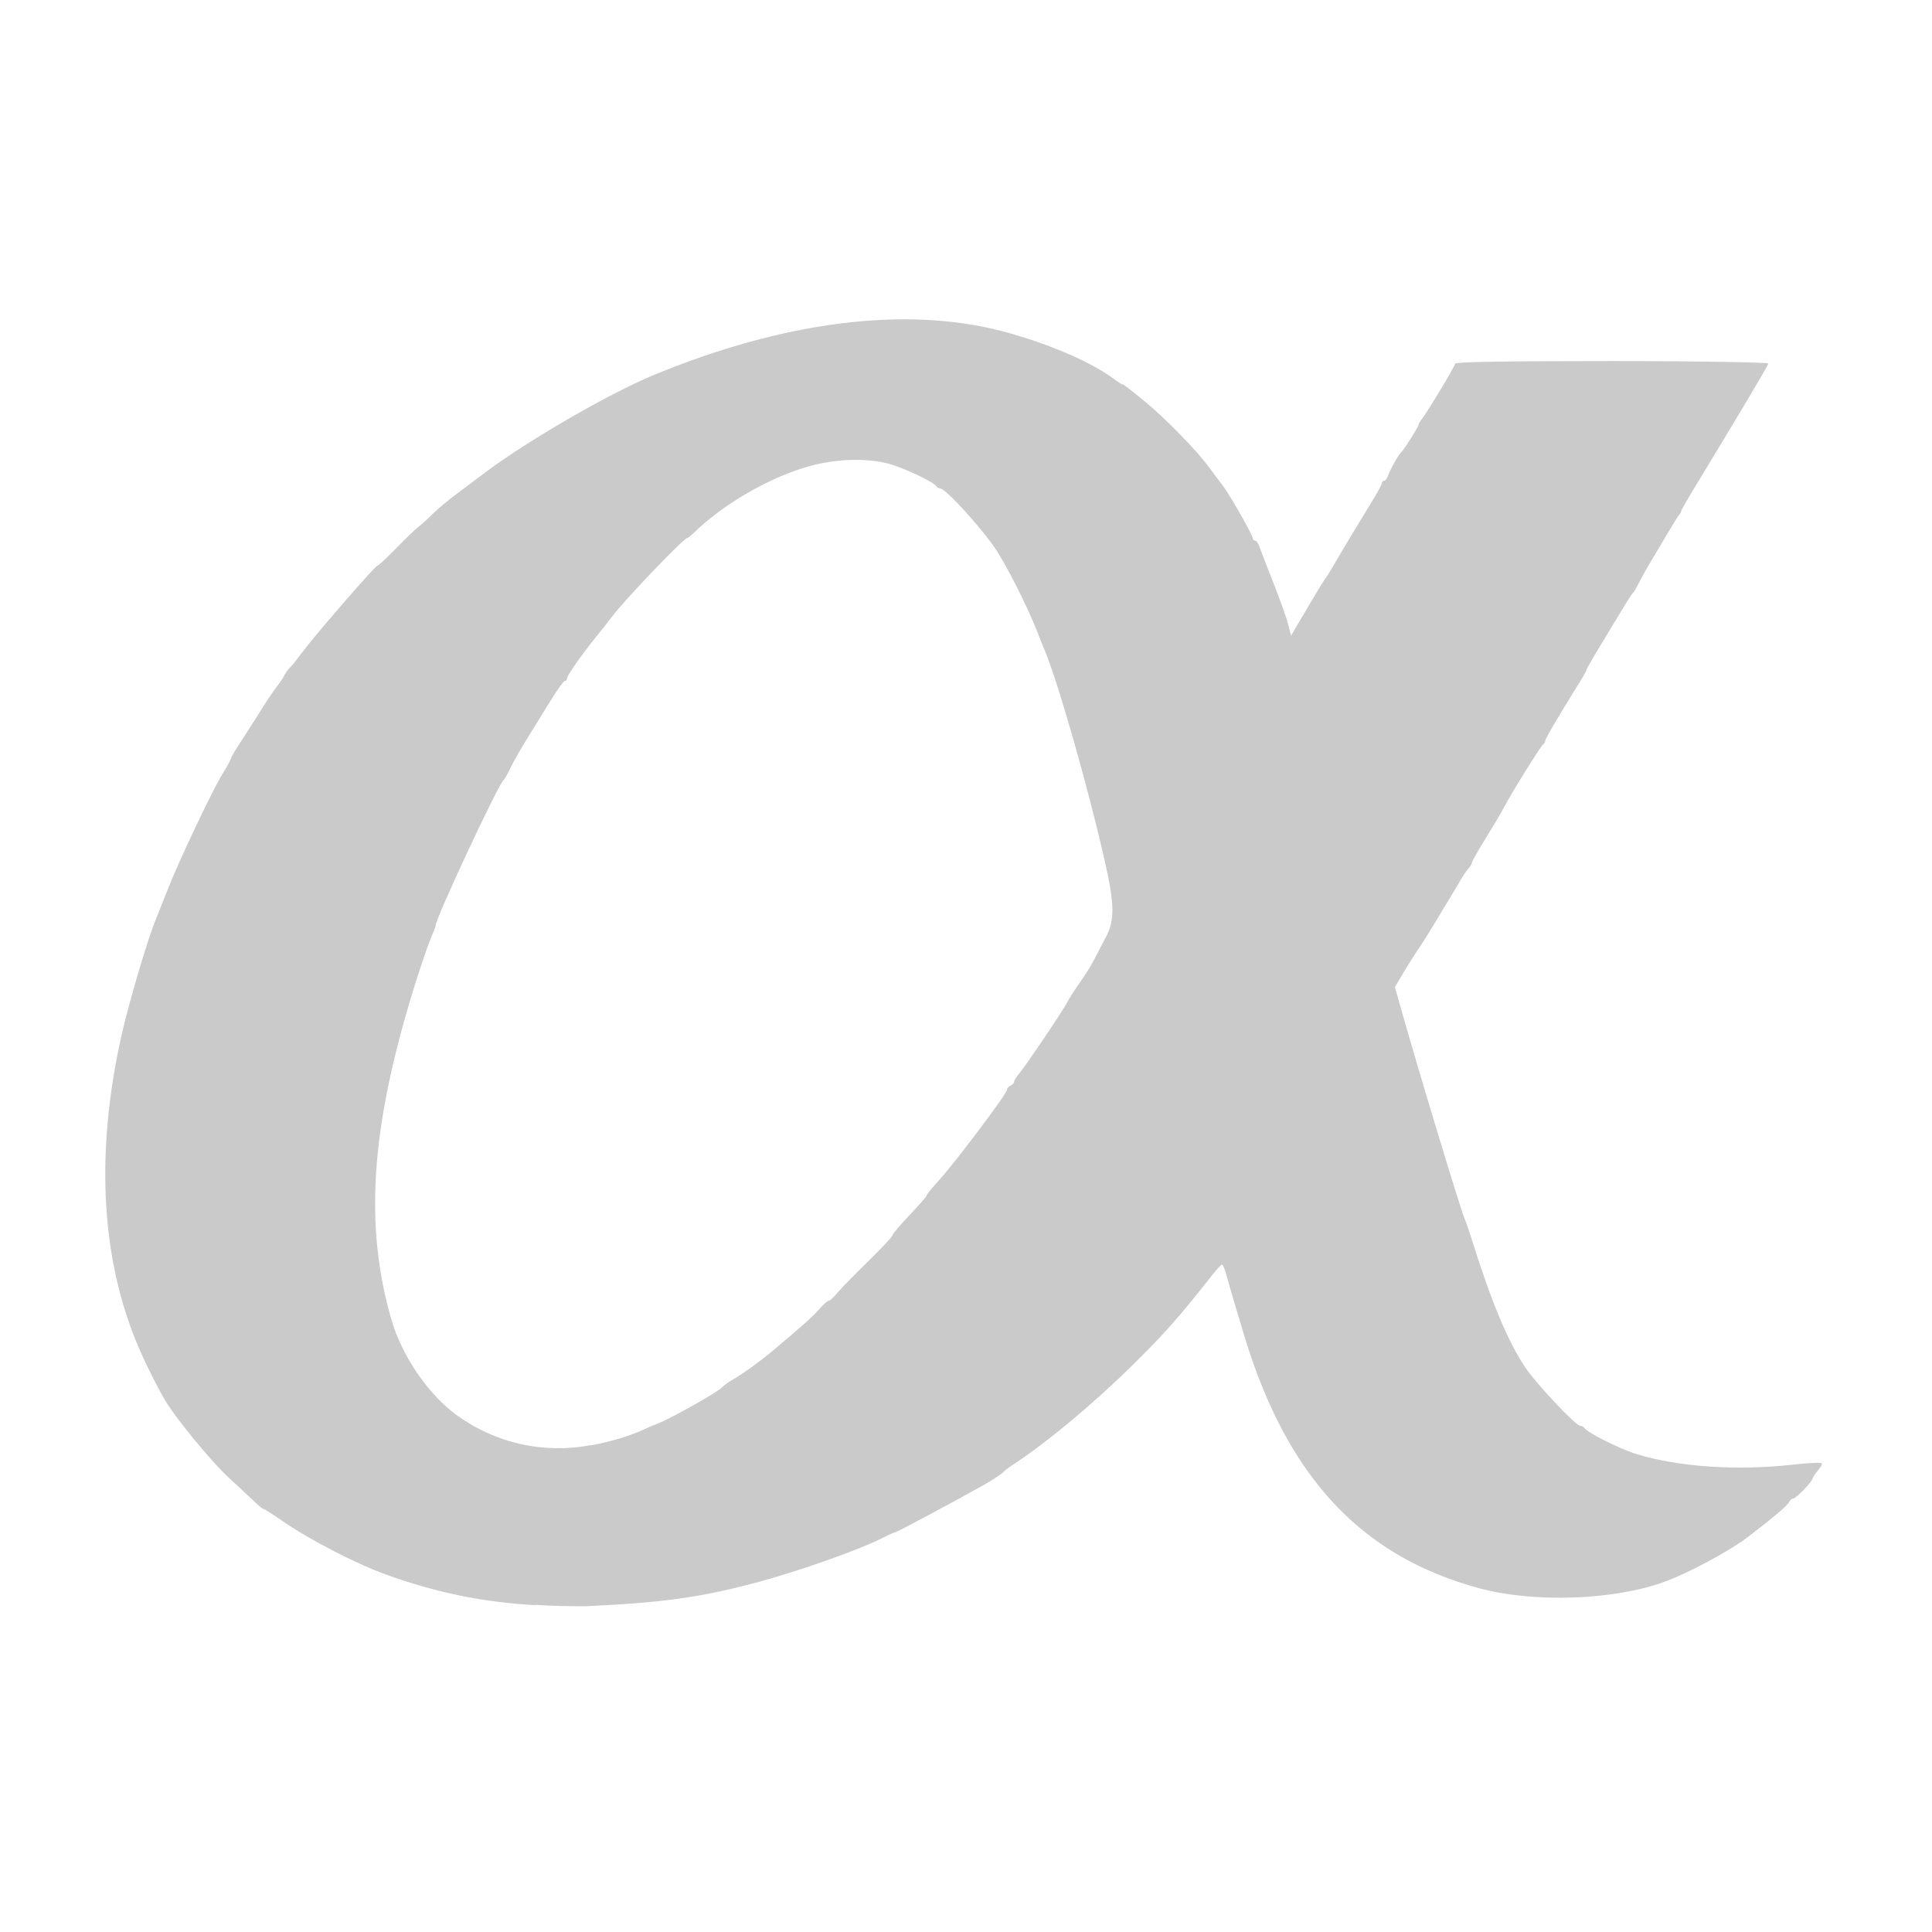
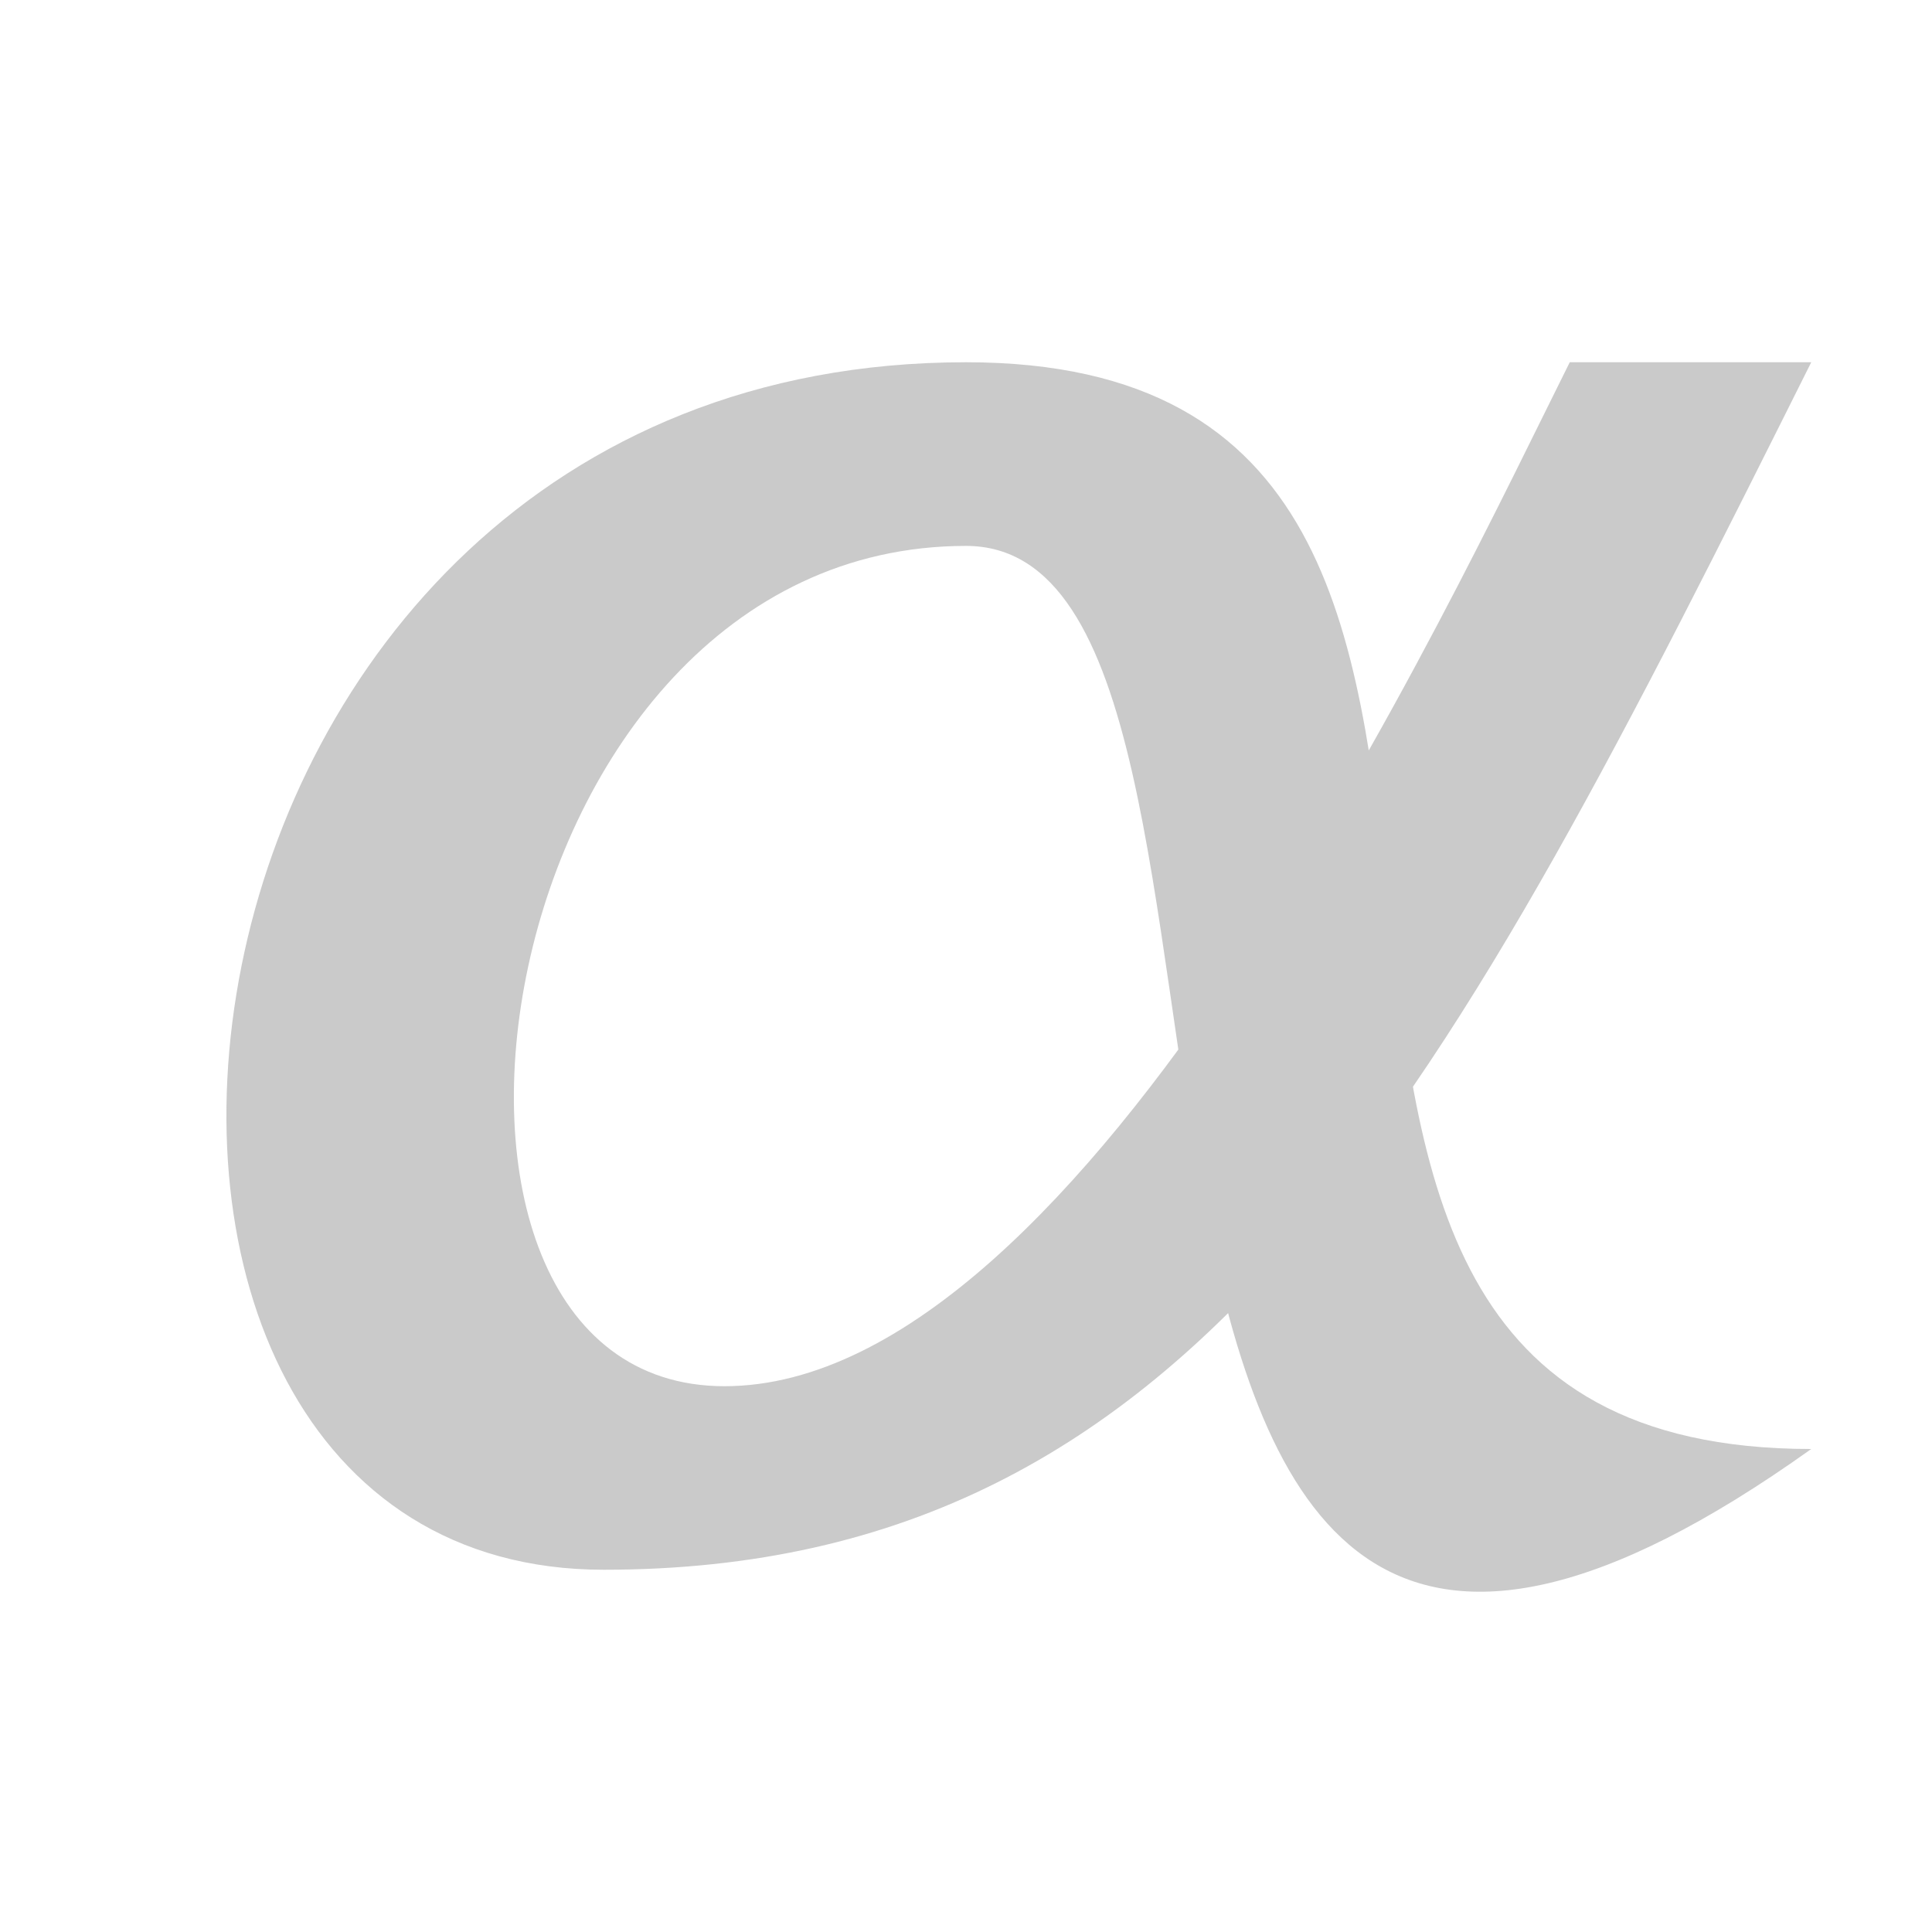
- <svg xmlns="http://www.w3.org/2000/svg" xmlns:xlink="http://www.w3.org/1999/xlink" version="1.1" width="18" height="18" id="svg6190">
-   <defs id="defs6194">
-     <linearGradient x1="169.275" y1="7.633" x2="169" y2="22.362" id="linearGradient10736" xlink:href="#linearGradient6935" gradientUnits="userSpaceOnUse" gradientTransform="matrix(0.9351301,-0.9351301,0.9351301,0.9351301,48.84188,196.8352)" />
-     <linearGradient id="linearGradient6935">
-       <stop id="stop6937" style="stop-color:#666666;stop-opacity:1" offset="0" />
-       <stop id="stop6939" style="stop-color:#1a1a1a;stop-opacity:1" offset="1" />
-     </linearGradient>
-     <linearGradient x1="169.275" y1="7.633" x2="169" y2="22.362" id="linearGradient6229" xlink:href="#linearGradient6935" gradientUnits="userSpaceOnUse" gradientTransform="matrix(0.9351301,-0.9351301,0.9351301,0.9351301,48.84188,196.8352)" />
-     <linearGradient x1="169.275" y1="7.633" x2="169" y2="22.362" id="linearGradient8068" xlink:href="#linearGradient5536" gradientUnits="userSpaceOnUse" />
-     <linearGradient id="linearGradient5536">
-       <stop id="stop5538" style="stop-color:#e6e6e6;stop-opacity:1" offset="0" />
-       <stop id="stop5540" style="stop-color:#aaaaaa;stop-opacity:1" offset="1" />
-     </linearGradient>
-     <linearGradient x1="169.275" y1="7.633" x2="169" y2="22.362" id="linearGradient8064" xlink:href="#linearGradient5536" gradientUnits="userSpaceOnUse" />
-     <linearGradient id="linearGradient6294">
-       <stop id="stop6296" style="stop-color:#e6e6e6;stop-opacity:1" offset="0" />
-       <stop id="stop6298" style="stop-color:#aaaaaa;stop-opacity:1" offset="1" />
-     </linearGradient>
-     <linearGradient x1="169.275" y1="7.633" x2="169" y2="22.362" id="linearGradient8066" xlink:href="#linearGradient5536" gradientUnits="userSpaceOnUse" />
-     <linearGradient id="linearGradient6301">
-       <stop id="stop6303" style="stop-color:#e6e6e6;stop-opacity:1" offset="0" />
-       <stop id="stop6305" style="stop-color:#aaaaaa;stop-opacity:1" offset="1" />
-     </linearGradient>
-     <linearGradient x1="169.275" y1="7.633" x2="169" y2="22.362" id="linearGradient6317" xlink:href="#linearGradient5536" gradientUnits="userSpaceOnUse" />
-     <linearGradient xlink:href="#linearGradient6935-4" id="linearGradient10465" gradientUnits="userSpaceOnUse" gradientTransform="matrix(1.28659,0,0,1.28659,2.631367,-1434.252)" x1="163.039" y1="1276.613" x2="178.208" y2="1290.18" />
-     <linearGradient id="linearGradient6935-4">
-       <stop style="stop-color:#666666;stop-opacity:1" offset="0" id="stop6937-9" />
-       <stop style="stop-color:#1a1a1a;stop-opacity:1" offset="1" id="stop6939-2" />
-     </linearGradient>
-     <linearGradient id="linearGradient5536-1">
-       <stop style="stop-color:#e6e6e6;stop-opacity:1;" offset="0" id="stop5538-8" />
-       <stop style="stop-color:#aaaaaa;stop-opacity:1;" offset="1" id="stop5540-8" />
-     </linearGradient>
-     <linearGradient xlink:href="#linearGradient6935-0" id="linearGradient10439" gradientUnits="userSpaceOnUse" gradientTransform="matrix(1.28659,0,0,1.28659,2.631367,-1434.252)" x1="162.307" y1="1300.13" x2="174.531" y2="1312.568" />
-     <linearGradient id="linearGradient6935-0">
-       <stop style="stop-color:#666666;stop-opacity:1" offset="0" id="stop6937-2" />
-       <stop style="stop-color:#1a1a1a;stop-opacity:1" offset="1" id="stop6939-23" />
-     </linearGradient>
-     <linearGradient id="linearGradient5536-4">
-       <stop style="stop-color:#e6e6e6;stop-opacity:1;" offset="0" id="stop5538-2" />
-       <stop style="stop-color:#aaaaaa;stop-opacity:1;" offset="1" id="stop5540-7" />
-     </linearGradient>
-     <linearGradient xlink:href="#linearGradient6935-3" id="linearGradient10574" gradientUnits="userSpaceOnUse" gradientTransform="matrix(1.28659,0,0,1.28659,-70.14917,-1405.304)" x1="219.036" y1="1300.413" x2="234.081" y2="1315.457" />
-     <linearGradient id="linearGradient6935-3">
-       <stop style="stop-color:#666666;stop-opacity:1" offset="0" id="stop6937-6" />
-       <stop style="stop-color:#1a1a1a;stop-opacity:1" offset="1" id="stop6939-6" />
-     </linearGradient>
-     <linearGradient xlink:href="#linearGradient5536-7" id="linearGradient8078" gradientUnits="userSpaceOnUse" gradientTransform="matrix(1.28659,0,0,1.28659,-758.5512,-397.3041)" x1="219.036" y1="1300.413" x2="234.081" y2="1315.457" />
-     <linearGradient id="linearGradient5536-7">
-       <stop style="stop-color:#e6e6e6;stop-opacity:1;" offset="0" id="stop5538-4" />
-       <stop style="stop-color:#aaaaaa;stop-opacity:1;" offset="1" id="stop5540-3" />
-     </linearGradient>
-     <linearGradient xlink:href="#linearGradient6935-1" id="linearGradient10570" gradientUnits="userSpaceOnUse" gradientTransform="matrix(1.516824,0,0,1.461653,46.66417,-3.166096)" x1="110.58" y1="209.988" x2="121.607" y2="221.469" />
-     <linearGradient id="linearGradient6935-1">
-       <stop style="stop-color:#666666;stop-opacity:1" offset="0" id="stop6937-1" />
-       <stop style="stop-color:#1a1a1a;stop-opacity:1" offset="1" id="stop6939-60" />
-     </linearGradient>
-     <linearGradient xlink:href="#linearGradient5536-9" id="linearGradient8080" gradientUnits="userSpaceOnUse" gradientTransform="matrix(1.516824,0,0,1.461653,-641.7378,1004.834)" x1="110.58" y1="209.988" x2="121.607" y2="221.469" />
-     <linearGradient id="linearGradient5536-9">
-       <stop style="stop-color:#e6e6e6;stop-opacity:1;" offset="0" id="stop5538-1" />
-       <stop style="stop-color:#aaaaaa;stop-opacity:1;" offset="1" id="stop5540-84" />
-     </linearGradient>
-     <linearGradient id="linearGradient6935-47">
-       <stop style="stop-color:#666666;stop-opacity:1" offset="0" id="stop6937-67" />
-       <stop style="stop-color:#1a1a1a;stop-opacity:1" offset="1" id="stop6939-28" />
-     </linearGradient>
-     <linearGradient xlink:href="#linearGradient5536-0" id="linearGradient8120" gradientUnits="userSpaceOnUse" gradientTransform="matrix(1.286591,0,0,1.286591,-685.7707,-426.2524)" x1="164.418" y1="1376.901" x2="177.871" y2="1389.364" />
-     <linearGradient id="linearGradient5536-0">
-       <stop style="stop-color:#e6e6e6;stop-opacity:1;" offset="0" id="stop5538-5" />
-       <stop style="stop-color:#aaaaaa;stop-opacity:1;" offset="1" id="stop5540-88" />
-     </linearGradient>
-     <linearGradient id="linearGradient6935-5">
-       <stop style="stop-color:#666666;stop-opacity:1" offset="0" id="stop6937-21" />
-       <stop style="stop-color:#1a1a1a;stop-opacity:1" offset="1" id="stop6939-8" />
-     </linearGradient>
-     <linearGradient xlink:href="#linearGradient5536-75" id="linearGradient8074" gradientUnits="userSpaceOnUse" gradientTransform="matrix(1.286591,0,0,1.286591,-758.5512,-359.6713)" x1="218.411" y1="1352.733" x2="234.384" y2="1366.968" />
-     <linearGradient id="linearGradient5536-75">
-       <stop style="stop-color:#e6e6e6;stop-opacity:1;" offset="0" id="stop5538-7" />
-       <stop style="stop-color:#aaaaaa;stop-opacity:1;" offset="1" id="stop5540-0" />
-     </linearGradient>
-     <linearGradient id="linearGradient6935-15">
-       <stop style="stop-color:#666666;stop-opacity:1" offset="0" id="stop6937-97" />
-       <stop style="stop-color:#1a1a1a;stop-opacity:1" offset="1" id="stop6939-9" />
-     </linearGradient>
-     <linearGradient xlink:href="#linearGradient5536-00" id="linearGradient8076" gradientUnits="userSpaceOnUse" gradientTransform="matrix(1.28659,0,0,1.28659,-758.5512,-359.6713)" x1="218.478" y1="1381.176" x2="233.411" y2="1394.793" />
-     <linearGradient id="linearGradient5536-00">
-       <stop style="stop-color:#e6e6e6;stop-opacity:1;" offset="0" id="stop5538-51" />
-       <stop style="stop-color:#aaaaaa;stop-opacity:1;" offset="1" id="stop5540-9" />
-     </linearGradient>
-     <linearGradient id="linearGradient6935-7">
-       <stop style="stop-color:#666666;stop-opacity:1" offset="0" id="stop6937-16" />
-       <stop style="stop-color:#1a1a1a;stop-opacity:1" offset="1" id="stop6939-3" />
-     </linearGradient>
-     <linearGradient id="linearGradient5536-94">
-       <stop style="stop-color:#e6e6e6;stop-opacity:1;" offset="0" id="stop5538-0" />
-       <stop style="stop-color:#aaaaaa;stop-opacity:1;" offset="1" id="stop5540-34" />
-     </linearGradient>
-     <linearGradient id="linearGradient6935-2">
-       <stop style="stop-color:#666666;stop-opacity:1" offset="0" id="stop6937-8" />
-       <stop style="stop-color:#1a1a1a;stop-opacity:1" offset="1" id="stop6939-21" />
-     </linearGradient>
-     <linearGradient xlink:href="#linearGradient5536-6" id="linearGradient8132" gradientUnits="userSpaceOnUse" gradientTransform="matrix(1.28659,0,0,1.28659,-685.7707,-426.2524)" x1="164.522" y1="1482.442" x2="173.591" y2="1491.817" />
-     <linearGradient id="linearGradient5536-6">
-       <stop style="stop-color:#e6e6e6;stop-opacity:1;" offset="0" id="stop5538-54" />
-       <stop style="stop-color:#aaaaaa;stop-opacity:1;" offset="1" id="stop5540-6" />
-     </linearGradient>
-     <linearGradient id="linearGradient6935-21">
-       <stop style="stop-color:#666666;stop-opacity:1" offset="0" id="stop6937-4" />
-       <stop style="stop-color:#1a1a1a;stop-opacity:1" offset="1" id="stop6939-4" />
-     </linearGradient>
-     <linearGradient id="linearGradient5536-49">
-       <stop style="stop-color:#e6e6e6;stop-opacity:1;" offset="0" id="stop5538-3" />
-       <stop style="stop-color:#aaaaaa;stop-opacity:1;" offset="1" id="stop5540-2" />
-     </linearGradient>
-     <linearGradient id="linearGradient5536-06">
-       <stop style="stop-color:#e6e6e6;stop-opacity:1;" offset="0" id="stop5538-26" />
-       <stop style="stop-color:#aaaaaa;stop-opacity:1;" offset="1" id="stop5540-74" />
-     </linearGradient>
-     <linearGradient id="linearGradient6327">
-       <stop style="stop-color:#e6e6e6;stop-opacity:1;" offset="0" id="stop6329" />
-       <stop style="stop-color:#aaaaaa;stop-opacity:1;" offset="1" id="stop6331" />
-     </linearGradient>
-     <linearGradient id="linearGradient6935-50">
-       <stop style="stop-color:#666666;stop-opacity:1" offset="0" id="stop6937-0" />
-       <stop style="stop-color:#1a1a1a;stop-opacity:1" offset="1" id="stop6939-0" />
-     </linearGradient>
-     <linearGradient xlink:href="#linearGradient5536-16" id="linearGradient8089" gradientUnits="userSpaceOnUse" gradientTransform="matrix(1.28659,0,0,1.28659,-758.5512,-368.7689)" x1="219.302" y1="1486.967" x2="234.081" y2="1501.993" />
-     <linearGradient id="linearGradient5536-16">
-       <stop style="stop-color:#e6e6e6;stop-opacity:1;" offset="0" id="stop5538-24" />
-       <stop style="stop-color:#aaaaaa;stop-opacity:1;" offset="1" id="stop5540-1" />
-     </linearGradient>
-     <linearGradient id="linearGradient6935-55">
-       <stop style="stop-color:#666666;stop-opacity:1" offset="0" id="stop6937-5" />
-       <stop style="stop-color:#1a1a1a;stop-opacity:1" offset="1" id="stop6939-81" />
-     </linearGradient>
-     <linearGradient xlink:href="#linearGradient5536-04" id="linearGradient8102" gradientUnits="userSpaceOnUse" gradientTransform="matrix(1.28659,0,0,1.28659,-758.5512,-368.7689)" x1="219.661" y1="1511.98" x2="233.474" y2="1526.105" />
-     <linearGradient id="linearGradient5536-04">
-       <stop style="stop-color:#e6e6e6;stop-opacity:1;" offset="0" id="stop5538-74" />
-       <stop style="stop-color:#aaaaaa;stop-opacity:1;" offset="1" id="stop5540-5" />
-     </linearGradient>
-     <linearGradient y2="1526.105" x2="233.474" y1="1511.98" x1="219.661" gradientTransform="matrix(1.28659,0,0,1.28659,-758.5512,-368.7689)" gradientUnits="userSpaceOnUse" id="linearGradient6797" xlink:href="#linearGradient5536-04" />
-     <linearGradient id="linearGradient6935-6">
-       <stop style="stop-color:#666666;stop-opacity:1" offset="0" id="stop6937-57" />
-       <stop style="stop-color:#1a1a1a;stop-opacity:1" offset="1" id="stop6939-03" />
-     </linearGradient>
-     <linearGradient id="linearGradient5536-45">
-       <stop style="stop-color:#e6e6e6;stop-opacity:1;" offset="0" id="stop5538-6" />
-       <stop style="stop-color:#aaaaaa;stop-opacity:1;" offset="1" id="stop5540-4" />
-     </linearGradient>
-     <linearGradient id="linearGradient6935-41">
-       <stop style="stop-color:#666666;stop-opacity:1" offset="0" id="stop6937-88" />
-       <stop style="stop-color:#1a1a1a;stop-opacity:1" offset="1" id="stop6939-5" />
-     </linearGradient>
-     <linearGradient xlink:href="#linearGradient5536-048" id="linearGradient8070" gradientUnits="userSpaceOnUse" gradientTransform="matrix(1.28659,0,0,1.28659,-745.1559,1039.54)" x1="207.531" y1="497.062" x2="223.331" y2="511.406" />
-     <linearGradient id="linearGradient5536-048">
-       <stop style="stop-color:#e6e6e6;stop-opacity:1;" offset="0" id="stop5538-14" />
-       <stop style="stop-color:#aaaaaa;stop-opacity:1;" offset="1" id="stop5540-71" />
-     </linearGradient>
-     <linearGradient id="linearGradient6935-8">
-       <stop style="stop-color:#666666;stop-opacity:1" offset="0" id="stop6937-54" />
-       <stop style="stop-color:#1a1a1a;stop-opacity:1" offset="1" id="stop6939-66" />
-     </linearGradient>
-     <linearGradient xlink:href="#linearGradient5536-18" id="linearGradient8134" gradientUnits="userSpaceOnUse" gradientTransform="matrix(1.28659,0,0,1.28659,-745.5878,1039.54)" x1="213.305" y1="528.903" x2="218.048" y2="533.646" />
-     <linearGradient id="linearGradient5536-18">
-       <stop style="stop-color:#e6e6e6;stop-opacity:1;" offset="0" id="stop5538-46" />
-       <stop style="stop-color:#aaaaaa;stop-opacity:1;" offset="1" id="stop5540-70" />
-     </linearGradient>
-     <linearGradient id="linearGradient8666">
-       <stop style="stop-color:#4d4d4d;stop-opacity:1" offset="0" id="stop8668" />
-       <stop style="stop-color:#f2f2f2;stop-opacity:1" offset="1" id="stop8670" />
-     </linearGradient>
-     <linearGradient id="linearGradient8666-1">
-       <stop style="stop-color:#4d4d4d;stop-opacity:1" offset="0" id="stop8668-6" />
-       <stop style="stop-color:#f2f2f2;stop-opacity:1" offset="1" id="stop8670-2" />
-     </linearGradient>
-     <linearGradient id="linearGradient6935-60">
-       <stop style="stop-color:#666666;stop-opacity:1" offset="0" id="stop6937-7" />
-       <stop style="stop-color:#1a1a1a;stop-opacity:1" offset="1" id="stop6939-55" />
-     </linearGradient>
-     <linearGradient xlink:href="#linearGradient5536-46" id="linearGradient8072" gradientUnits="userSpaceOnUse" gradientTransform="matrix(1.28659,0,0,1.28659,-685.7707,-426.2524)" x1="162.401" y1="1715.821" x2="177.309" y2="1731.112" />
-     <linearGradient id="linearGradient5536-46">
-       <stop style="stop-color:#e6e6e6;stop-opacity:1;" offset="0" id="stop5538-543" />
-       <stop style="stop-color:#aaaaaa;stop-opacity:1;" offset="1" id="stop5540-80" />
-     </linearGradient>
-     <linearGradient id="linearGradient6935-8-2">
-       <stop style="stop-color:#666666;stop-opacity:1" offset="0" id="stop6937-6-9" />
-       <stop style="stop-color:#1a1a1a;stop-opacity:1" offset="1" id="stop6939-9-4" />
-     </linearGradient>
-     <linearGradient y2="623.306" x2="143.471" y1="616.297" x1="133.476" gradientUnits="userSpaceOnUse" id="linearGradient7256" xlink:href="#linearGradient5536-6-1" />
-     <linearGradient id="linearGradient5536-6-1">
-       <stop style="stop-color:#e6e6e6;stop-opacity:1;" offset="0" id="stop5538-6-0" />
-       <stop style="stop-color:#aaaaaa;stop-opacity:1;" offset="1" id="stop5540-2-4" />
-     </linearGradient>
-     <linearGradient id="linearGradient8033">
-       <stop style="stop-color:#e6e6e6;stop-opacity:1;" offset="0" id="stop8035" />
-       <stop style="stop-color:#aaaaaa;stop-opacity:1;" offset="1" id="stop8037" />
-     </linearGradient>
-     <linearGradient id="linearGradient8040">
-       <stop style="stop-color:#e6e6e6;stop-opacity:1;" offset="0" id="stop8042" />
-       <stop style="stop-color:#aaaaaa;stop-opacity:1;" offset="1" id="stop8044" />
-     </linearGradient>
-     <linearGradient id="linearGradient8047">
-       <stop style="stop-color:#e6e6e6;stop-opacity:1;" offset="0" id="stop8049" />
-       <stop style="stop-color:#aaaaaa;stop-opacity:1;" offset="1" id="stop8051" />
-     </linearGradient>
-     <linearGradient id="linearGradient8054">
-       <stop style="stop-color:#e6e6e6;stop-opacity:1;" offset="0" id="stop8056" />
-       <stop style="stop-color:#aaaaaa;stop-opacity:1;" offset="1" id="stop8058" />
-     </linearGradient>
-     <linearGradient id="linearGradient8061">
-       <stop style="stop-color:#e6e6e6;stop-opacity:1;" offset="0" id="stop8063" />
-       <stop style="stop-color:#aaaaaa;stop-opacity:1;" offset="1" id="stop8065" />
-     </linearGradient>
-     <linearGradient id="linearGradient8068-6">
-       <stop style="stop-color:#e6e6e6;stop-opacity:1;" offset="0" id="stop8070" />
-       <stop style="stop-color:#aaaaaa;stop-opacity:1;" offset="1" id="stop8072" />
-     </linearGradient>
-     <linearGradient id="linearGradient8075">
-       <stop style="stop-color:#e6e6e6;stop-opacity:1;" offset="0" id="stop8077" />
-       <stop style="stop-color:#aaaaaa;stop-opacity:1;" offset="1" id="stop8079" />
-     </linearGradient>
-     <linearGradient id="linearGradient8082">
-       <stop style="stop-color:#e6e6e6;stop-opacity:1;" offset="0" id="stop8084" />
-       <stop style="stop-color:#aaaaaa;stop-opacity:1;" offset="1" id="stop8086" />
-     </linearGradient>
-     <linearGradient id="linearGradient8089-6">
-       <stop style="stop-color:#e6e6e6;stop-opacity:1;" offset="0" id="stop8091" />
-       <stop style="stop-color:#aaaaaa;stop-opacity:1;" offset="1" id="stop8093" />
-     </linearGradient>
-     <linearGradient y2="623.306" x2="143.471" y1="616.297" x1="133.476" gradientUnits="userSpaceOnUse" id="linearGradient8117" xlink:href="#linearGradient5536-6-1" />
-     <linearGradient id="linearGradient6935-05">
-       <stop style="stop-color:#666666;stop-opacity:1" offset="0" id="stop6937-00" />
-       <stop style="stop-color:#1a1a1a;stop-opacity:1" offset="1" id="stop6939-1" />
-     </linearGradient>
-     <linearGradient xlink:href="#linearGradient5536-67" id="linearGradient8128" gradientUnits="userSpaceOnUse" gradientTransform="matrix(0.8450207,0,0,0.8450207,-545.5726,1321.472)" x1="85.381" y1="627.678" x2="101.473" y2="643.771" />
-     <linearGradient id="linearGradient5536-67">
-       <stop style="stop-color:#e6e6e6;stop-opacity:1;" offset="0" id="stop5538-29" />
-       <stop style="stop-color:#aaaaaa;stop-opacity:1;" offset="1" id="stop5540-66" />
-     </linearGradient>
-     <linearGradient id="linearGradient6935-66">
-       <stop style="stop-color:#666666;stop-opacity:1" offset="0" id="stop6937-41" />
-       <stop style="stop-color:#1a1a1a;stop-opacity:1" offset="1" id="stop6939-30" />
-     </linearGradient>
-     <linearGradient xlink:href="#linearGradient5536-14" id="linearGradient8082-9" gradientUnits="userSpaceOnUse" gradientTransform="matrix(1.286591,0,0,1.286591,-685.7707,-428.9817)" x1="162.179" y1="1798.113" x2="177.125" y2="1813.06" />
-     <linearGradient id="linearGradient5536-14">
-       <stop style="stop-color:#e6e6e6;stop-opacity:1;" offset="0" id="stop5538-59" />
-       <stop style="stop-color:#aaaaaa;stop-opacity:1;" offset="1" id="stop5540-69" />
-     </linearGradient>
-     <linearGradient id="linearGradient6935-82">
-       <stop style="stop-color:#666666;stop-opacity:1" offset="0" id="stop6937-01" />
-       <stop style="stop-color:#1a1a1a;stop-opacity:1" offset="1" id="stop6939-667" />
-     </linearGradient>
-     <linearGradient xlink:href="#linearGradient5536-63" id="linearGradient8085" gradientUnits="userSpaceOnUse" x1="141.209" y1="660.076" x2="153.033" y2="671.9" />
-     <linearGradient id="linearGradient5536-63">
-       <stop style="stop-color:#e6e6e6;stop-opacity:1;" offset="0" id="stop5538-79" />
-       <stop style="stop-color:#aaaaaa;stop-opacity:1;" offset="1" id="stop5540-53" />
-     </linearGradient>
-     <linearGradient id="linearGradient6935-89">
-       <stop style="stop-color:#666666;stop-opacity:1" offset="0" id="stop6937-545" />
-       <stop style="stop-color:#1a1a1a;stop-opacity:1" offset="1" id="stop6939-13" />
-     </linearGradient>
-     <linearGradient id="linearGradient6935-14">
-       <stop style="stop-color:#666666;stop-opacity:1" offset="0" id="stop6937-61" />
-       <stop style="stop-color:#1a1a1a;stop-opacity:1" offset="1" id="stop6939-39" />
-     </linearGradient>
-     <linearGradient xlink:href="#linearGradient5536-5" id="linearGradient8122" gradientUnits="userSpaceOnUse" gradientTransform="matrix(1.28659,0,0,1.28659,-685.7707,-426.2524)" x1="165.088" y1="1876.753" x2="178.625" y2="1889.613" />
-     <linearGradient id="linearGradient5536-5">
-       <stop style="stop-color:#e6e6e6;stop-opacity:1;" offset="0" id="stop5538-9" />
-       <stop style="stop-color:#aaaaaa;stop-opacity:1;" offset="1" id="stop5540-81" />
-     </linearGradient>
-     <linearGradient id="linearGradient6935-65">
-       <stop style="stop-color:#666666;stop-opacity:1" offset="0" id="stop6937-015" />
-       <stop style="stop-color:#1a1a1a;stop-opacity:1" offset="1" id="stop6939-96" />
-     </linearGradient>
-     <linearGradient xlink:href="#linearGradient5536-09" id="linearGradient8124" gradientUnits="userSpaceOnUse" gradientTransform="matrix(1.28659,0,0,1.28659,-685.7707,-426.2524)" x1="162.41" y1="1901.972" x2="175.641" y2="1915.098" />
-     <linearGradient id="linearGradient5536-09">
-       <stop style="stop-color:#e6e6e6;stop-opacity:1;" offset="0" id="stop5538-55" />
-       <stop style="stop-color:#aaaaaa;stop-opacity:1;" offset="1" id="stop5540-41" />
-     </linearGradient>
-     <linearGradient id="linearGradient6935-69">
-       <stop style="stop-color:#666666;stop-opacity:1" offset="0" id="stop6937-22" />
-       <stop style="stop-color:#1a1a1a;stop-opacity:1" offset="1" id="stop6939-7" />
-     </linearGradient>
-     <linearGradient id="linearGradient9010">
-       <stop style="stop-color:#666666;stop-opacity:1" offset="0" id="stop9012" />
-       <stop style="stop-color:#1a1a1a;stop-opacity:1" offset="1" id="stop9014" />
-     </linearGradient>
-     <linearGradient xlink:href="#linearGradient5536-68" id="linearGradient8108" gradientUnits="userSpaceOnUse" x1="145.261" y1="761.071" x2="153.688" y2="770.124" />
-     <linearGradient id="linearGradient5536-68">
-       <stop style="stop-color:#e6e6e6;stop-opacity:1;" offset="0" id="stop5538-73" />
-       <stop style="stop-color:#aaaaaa;stop-opacity:1;" offset="1" id="stop5540-85" />
-     </linearGradient>
-     <linearGradient id="linearGradient9095">
-       <stop style="stop-color:#e6e6e6;stop-opacity:1;" offset="0" id="stop9097" />
-       <stop style="stop-color:#aaaaaa;stop-opacity:1;" offset="1" id="stop9099" />
-     </linearGradient>
-     <linearGradient id="linearGradient9102">
-       <stop style="stop-color:#e6e6e6;stop-opacity:1;" offset="0" id="stop9104" />
-       <stop style="stop-color:#aaaaaa;stop-opacity:1;" offset="1" id="stop9106" />
-     </linearGradient>
-     <linearGradient y2="770.124" x2="153.688" y1="761.071" x1="145.261" gradientUnits="userSpaceOnUse" id="linearGradient9119" xlink:href="#linearGradient5536-68" />
-     <linearGradient id="linearGradient6935-9">
-       <stop style="stop-color:#666666;stop-opacity:1" offset="0" id="stop6937-84" />
-       <stop style="stop-color:#1a1a1a;stop-opacity:1" offset="1" id="stop6939-47" />
-     </linearGradient>
-     <linearGradient xlink:href="#linearGradient5536-2" id="linearGradient8098" gradientUnits="userSpaceOnUse" gradientTransform="matrix(1.28659,0,0,1.28659,-685.7707,-427.8606)" x1="162.605" y1="1951.825" x2="176.733" y2="1966.365" />
-     <linearGradient id="linearGradient5536-2">
-       <stop style="stop-color:#e6e6e6;stop-opacity:1;" offset="0" id="stop5538-85" />
-       <stop style="stop-color:#aaaaaa;stop-opacity:1;" offset="1" id="stop5540-00" />
-     </linearGradient>
-     <linearGradient id="linearGradient6935-75">
-       <stop style="stop-color:#666666;stop-opacity:1" offset="0" id="stop6937-93" />
-       <stop style="stop-color:#1a1a1a;stop-opacity:1" offset="1" id="stop6939-70" />
-     </linearGradient>
-     <linearGradient xlink:href="#linearGradient5536-93" id="linearGradient8062" gradientUnits="userSpaceOnUse" gradientTransform="matrix(1.28659,0,0,1.28659,-685.7707,-426.2524)" x1="163.156" y1="1976.5" x2="173.594" y2="1989.438" />
-     <linearGradient id="linearGradient5536-93">
-       <stop style="stop-color:#e6e6e6;stop-opacity:1;" offset="0" id="stop5538-62" />
-       <stop style="stop-color:#aaaaaa;stop-opacity:1;" offset="1" id="stop5540-15" />
-     </linearGradient>
-     <linearGradient id="linearGradient5536-08">
-       <stop style="stop-color:#e6e6e6;stop-opacity:1;" offset="0" id="stop5538-92" />
-       <stop style="stop-color:#aaaaaa;stop-opacity:1;" offset="1" id="stop5540-82" />
-     </linearGradient>
-     <linearGradient id="linearGradient6935-7-2">
-       <stop style="stop-color:#666666;stop-opacity:1" offset="0" id="stop6937-8-2" />
-       <stop style="stop-color:#1a1a1a;stop-opacity:1" offset="1" id="stop6939-0-2" />
-     </linearGradient>
-     <linearGradient id="linearGradient6935-7-6">
-       <stop style="stop-color:#666666;stop-opacity:1" offset="0" id="stop6937-8-0" />
-       <stop style="stop-color:#1a1a1a;stop-opacity:1" offset="1" id="stop6939-0-9" />
-     </linearGradient>
-     <linearGradient id="linearGradient5536-08-5">
-       <stop style="stop-color:#e6e6e6;stop-opacity:1;" offset="0" id="stop5538-92-8" />
-       <stop style="stop-color:#aaaaaa;stop-opacity:1;" offset="1" id="stop5540-82-4" />
-     </linearGradient>
-     <linearGradient id="linearGradient5536-08-1">
-       <stop style="stop-color:#e6e6e6;stop-opacity:1;" offset="0" id="stop5538-92-86" />
-       <stop style="stop-color:#aaaaaa;stop-opacity:1;" offset="1" id="stop5540-82-1" />
-     </linearGradient>
-     <linearGradient id="linearGradient5536-08-8">
-       <stop style="stop-color:#e6e6e6;stop-opacity:1;" offset="0" id="stop5538-92-1" />
-       <stop style="stop-color:#aaaaaa;stop-opacity:1;" offset="1" id="stop5540-82-0" />
-     </linearGradient>
-     <linearGradient id="linearGradient6935-7-5">
-       <stop style="stop-color:#666666;stop-opacity:1" offset="0" id="stop6937-8-26" />
-       <stop style="stop-color:#1a1a1a;stop-opacity:1" offset="1" id="stop6939-0-3" />
-     </linearGradient>
-     <linearGradient id="linearGradient6935-7-3">
-       <stop style="stop-color:#666666;stop-opacity:1" offset="0" id="stop6937-8-7" />
-       <stop style="stop-color:#1a1a1a;stop-opacity:1" offset="1" id="stop6939-0-8" />
-     </linearGradient>
-     <linearGradient id="linearGradient5536-08-19">
-       <stop style="stop-color:#e6e6e6;stop-opacity:1;" offset="0" id="stop5538-92-9" />
-       <stop style="stop-color:#aaaaaa;stop-opacity:1;" offset="1" id="stop5540-82-7" />
-     </linearGradient>
-     <linearGradient id="linearGradient5536-08-55">
-       <stop style="stop-color:#e6e6e6;stop-opacity:1;" offset="0" id="stop5538-92-2" />
-       <stop style="stop-color:#aaaaaa;stop-opacity:1;" offset="1" id="stop5540-82-8" />
-     </linearGradient>
-     <linearGradient id="linearGradient6935-7-9">
-       <stop style="stop-color:#666666;stop-opacity:1" offset="0" id="stop6937-8-6" />
-       <stop style="stop-color:#1a1a1a;stop-opacity:1" offset="1" id="stop6939-0-4" />
-     </linearGradient>
-     <linearGradient id="linearGradient5536-08-2">
-       <stop style="stop-color:#e6e6e6;stop-opacity:1;" offset="0" id="stop5538-92-5" />
-       <stop style="stop-color:#aaaaaa;stop-opacity:1;" offset="1" id="stop5540-82-10" />
-     </linearGradient>
-     <linearGradient id="linearGradient6935-7-94">
-       <stop style="stop-color:#666666;stop-opacity:1" offset="0" id="stop6937-8-08" />
-       <stop style="stop-color:#1a1a1a;stop-opacity:1" offset="1" id="stop6939-0-84" />
-     </linearGradient>
-     <linearGradient id="linearGradient6935-7-8">
-       <stop style="stop-color:#666666;stop-opacity:1" offset="0" id="stop6937-8-9" />
-       <stop style="stop-color:#1a1a1a;stop-opacity:1" offset="1" id="stop6939-0-6" />
-     </linearGradient>
-     <linearGradient id="linearGradient5536-08-4">
-       <stop style="stop-color:#e6e6e6;stop-opacity:1;" offset="0" id="stop5538-92-4" />
-       <stop style="stop-color:#aaaaaa;stop-opacity:1;" offset="1" id="stop5540-82-2" />
-     </linearGradient>
-     <linearGradient id="linearGradient5536-08-7">
-       <stop style="stop-color:#e6e6e6;stop-opacity:1;" offset="0" id="stop5538-92-7" />
-       <stop style="stop-color:#aaaaaa;stop-opacity:1;" offset="1" id="stop5540-82-9" />
-     </linearGradient>
-     <linearGradient id="linearGradient6935-7-7">
-       <stop style="stop-color:#666666;stop-opacity:1" offset="0" id="stop6937-8-8" />
-       <stop style="stop-color:#1a1a1a;stop-opacity:1" offset="1" id="stop6939-0-86" />
-     </linearGradient>
-     <linearGradient id="linearGradient6935-76">
-       <stop style="stop-color:#666666;stop-opacity:1" offset="0" id="stop6937-414" />
-       <stop style="stop-color:#1a1a1a;stop-opacity:1" offset="1" id="stop6939-390" />
-     </linearGradient>
-     <linearGradient id="linearGradient5536-08-553">
-       <stop style="stop-color:#e6e6e6;stop-opacity:1;" offset="0" id="stop5538-92-867" />
-       <stop style="stop-color:#aaaaaa;stop-opacity:1;" offset="1" id="stop5540-82-86" />
-     </linearGradient>
-     <linearGradient id="linearGradient6935-7-74">
-       <stop style="stop-color:#666666;stop-opacity:1" offset="0" id="stop6937-8-5" />
-       <stop style="stop-color:#1a1a1a;stop-opacity:1" offset="1" id="stop6939-0-7" />
-     </linearGradient>
-     <linearGradient xlink:href="#linearGradient5536-08-191" id="linearGradient6887-2" gradientUnits="userSpaceOnUse" gradientTransform="matrix(1.530037,0,0,1.530037,-2826.184,-1343.544)" x1="1852.111" y1="885.065" x2="1856.198" y2="889.151" />
-     <linearGradient id="linearGradient5536-08-191">
-       <stop style="stop-color:#e6e6e6;stop-opacity:1;" offset="0" id="stop5538-92-3" />
-       <stop style="stop-color:#aaaaaa;stop-opacity:1;" offset="1" id="stop5540-82-80" />
-     </linearGradient>
-     <linearGradient id="linearGradient6935-7-1">
-       <stop style="stop-color:#666666;stop-opacity:1" offset="0" id="stop6937-8-73" />
-       <stop style="stop-color:#1a1a1a;stop-opacity:1" offset="1" id="stop6939-0-5" />
-     </linearGradient>
-     <linearGradient id="linearGradient5536-08-3">
-       <stop style="stop-color:#e6e6e6;stop-opacity:1;" offset="0" id="stop5538-92-37" />
-       <stop style="stop-color:#aaaaaa;stop-opacity:1;" offset="1" id="stop5540-82-00" />
-     </linearGradient>
-     <linearGradient id="linearGradient6935-7-0">
-       <stop style="stop-color:#666666;stop-opacity:1" offset="0" id="stop6937-8-86" />
-       <stop style="stop-color:#1a1a1a;stop-opacity:1" offset="1" id="stop6939-0-0" />
-     </linearGradient>
-     <linearGradient id="linearGradient5536-08-9">
-       <stop style="stop-color:#e6e6e6;stop-opacity:1;" offset="0" id="stop5538-92-57" />
-       <stop style="stop-color:#aaaaaa;stop-opacity:1;" offset="1" id="stop5540-82-3" />
-     </linearGradient>
-     <linearGradient id="linearGradient6935-7-06">
-       <stop style="stop-color:#666666;stop-opacity:1" offset="0" id="stop6937-8-69" />
-       <stop style="stop-color:#1a1a1a;stop-opacity:1" offset="1" id="stop6939-0-70" />
-     </linearGradient>
-   </defs>
-   <path id="path5788" d="M 4.987,14.955 C 4.503,14.927 4.092,14.844 3.627,14.681 3.331,14.577 2.895,14.353 2.624,14.166 2.539,14.107 2.464,14.059 2.456,14.059 c -0.012,0 -0.056,-0.04 -0.109,-0.091 C 2.295,13.918 2.203,13.833 2.144,13.779 1.981,13.633 1.633,13.211 1.532,13.036 1.483,12.953 1.397,12.784 1.341,12.664 0.943,11.816 0.874,10.778 1.138,9.62 1.209,9.313 1.378,8.743 1.452,8.565 1.474,8.511 1.523,8.386 1.563,8.286 1.663,8.029 1.981,7.357 2.076,7.205 c 0.043,-0.069 0.078,-0.135 0.078,-0.143 0,-0.013 0.055,-0.099 0.122,-0.202 0.067,-0.103 0.148,-0.23 0.181,-0.284 0.033,-0.052 0.087,-0.134 0.122,-0.179 0.034,-0.045 0.068,-0.095 0.072,-0.11 0.012,-0.015 0.025,-0.044 0.047,-0.063 0.022,-0.021 0.077,-0.091 0.127,-0.158 0.11,-0.149 0.675,-0.8 0.691,-0.796 0.012,0 0.085,-0.071 0.176,-0.163 C 3.78,5.016 3.875,4.926 3.9,4.907 3.925,4.888 3.984,4.836 4.03,4.789 4.077,4.743 4.176,4.66 4.251,4.604 4.326,4.549 4.446,4.458 4.519,4.403 4.911,4.108 5.671,3.668 6.086,3.496 7.297,2.995 8.426,2.851 9.327,3.083 c 0.422,0.11 0.841,0.288 1.055,0.451 0.034,0.025 0.069,0.047 0.076,0.047 0.012,0 0.097,0.068 0.198,0.151 0.2,0.163 0.482,0.452 0.609,0.622 0.043,0.059 0.102,0.138 0.132,0.177 0.064,0.084 0.275,0.456 0.275,0.485 0,0.013 0.012,0.021 0.022,0.021 0.012,0 0.032,0.03 0.044,0.067 0.013,0.038 0.05,0.132 0.081,0.212 0.103,0.257 0.167,0.435 0.188,0.522 l 0.021,0.085 0.086,-0.146 c 0.048,-0.081 0.115,-0.195 0.151,-0.255 0.036,-0.06 0.073,-0.12 0.084,-0.134 0.012,-0.014 0.039,-0.057 0.062,-0.098 0.075,-0.13 0.242,-0.408 0.354,-0.59 0.062,-0.098 0.11,-0.188 0.11,-0.2 0,-0.013 0.012,-0.021 0.021,-0.021 0.012,0 0.025,-0.02 0.034,-0.043 0.017,-0.052 0.103,-0.208 0.126,-0.224 0.022,-0.017 0.16,-0.236 0.16,-0.254 0,-0.013 0.012,-0.028 0.024,-0.044 0.056,-0.069 0.317,-0.504 0.317,-0.526 0,-0.017 0.486,-0.024 1.463,-0.024 0.836,0 1.46,0.013 1.456,0.022 -0.013,0.037 -0.28,0.485 -0.661,1.112 -0.083,0.136 -0.151,0.254 -0.151,0.262 0,0.013 -0.012,0.026 -0.024,0.043 -0.013,0.016 -0.065,0.1 -0.116,0.187 -0.051,0.086 -0.119,0.201 -0.151,0.255 -0.033,0.052 -0.077,0.135 -0.102,0.182 -0.023,0.047 -0.049,0.09 -0.057,0.097 -0.012,0.013 -0.041,0.056 -0.073,0.11 -0.229,0.375 -0.36,0.595 -0.36,0.605 0,0.013 -0.038,0.076 -0.086,0.152 -0.203,0.329 -0.299,0.493 -0.299,0.514 0,0.013 -0.012,0.025 -0.019,0.03 -0.021,0.013 -0.299,0.46 -0.363,0.584 -0.022,0.044 -0.098,0.172 -0.168,0.285 -0.071,0.113 -0.129,0.217 -0.131,0.23 0,0.014 -0.021,0.044 -0.04,0.066 -0.02,0.023 -0.047,0.063 -0.06,0.088 -0.014,0.024 -0.055,0.092 -0.09,0.151 -0.036,0.059 -0.105,0.172 -0.152,0.252 -0.048,0.08 -0.116,0.189 -0.153,0.243 -0.036,0.052 -0.102,0.157 -0.146,0.23 l -0.078,0.133 0.055,0.194 c 0.152,0.542 0.556,1.876 0.595,1.965 0.012,0.026 0.041,0.114 0.067,0.194 0.182,0.58 0.333,0.942 0.496,1.188 0.1,0.15 0.472,0.546 0.514,0.546 0.017,0 0.035,0.013 0.037,0.018 0.017,0.04 0.335,0.2 0.495,0.248 0.396,0.118 0.931,0.154 1.457,0.095 0.135,-0.015 0.251,-0.021 0.259,-0.013 0.012,0.013 -0.012,0.04 -0.035,0.07 -0.026,0.03 -0.049,0.065 -0.049,0.073 0,0.027 -0.154,0.186 -0.179,0.186 -0.012,0 -0.03,0.015 -0.04,0.035 -0.02,0.036 -0.149,0.145 -0.39,0.329 -0.168,0.127 -0.551,0.333 -0.772,0.413 -0.469,0.171 -1.214,0.197 -1.722,0.06 -1.1,-0.297 -1.787,-1.032 -2.187,-2.339 -0.067,-0.22 -0.139,-0.463 -0.159,-0.54 -0.021,-0.077 -0.043,-0.139 -0.052,-0.138 -0.012,0 -0.07,0.068 -0.134,0.152 -0.286,0.36 -0.412,0.502 -0.71,0.795 -0.372,0.366 -0.808,0.727 -1.125,0.932 -0.021,0.014 -0.056,0.041 -0.077,0.062 -0.022,0.021 -0.114,0.081 -0.205,0.13 -0.255,0.143 -0.784,0.426 -0.798,0.426 -0.012,0 -0.067,0.026 -0.136,0.061 -0.222,0.11 -0.765,0.3 -1.132,0.399 -0.529,0.143 -0.89,0.194 -1.612,0.227 -0.086,0 -0.296,0 -0.464,-0.013 z m 0.52,-1.489 c 0.193,-0.037 0.353,-0.084 0.499,-0.151 0.043,-0.021 0.1,-0.044 0.125,-0.053 0.138,-0.056 0.579,-0.305 0.6,-0.34 0.012,-0.013 0.052,-0.043 0.102,-0.072 0.102,-0.06 0.255,-0.171 0.385,-0.281 0.268,-0.226 0.347,-0.296 0.412,-0.369 0.038,-0.044 0.08,-0.081 0.091,-0.081 0.012,0 0.05,-0.037 0.086,-0.079 0.036,-0.044 0.166,-0.176 0.288,-0.295 0.121,-0.119 0.22,-0.225 0.22,-0.236 0,-0.013 0.072,-0.097 0.159,-0.188 0.087,-0.092 0.159,-0.174 0.159,-0.182 0,-0.013 0.052,-0.072 0.115,-0.142 0.157,-0.174 0.633,-0.807 0.633,-0.841 0,-0.016 0.015,-0.035 0.034,-0.041 0.02,-0.013 0.034,-0.024 0.034,-0.038 0,-0.013 0.022,-0.047 0.048,-0.077 0.057,-0.066 0.411,-0.591 0.45,-0.669 0.016,-0.03 0.066,-0.111 0.114,-0.177 0.048,-0.066 0.106,-0.161 0.131,-0.21 0.025,-0.049 0.075,-0.144 0.11,-0.211 0.086,-0.159 0.083,-0.309 -0.013,-0.728 C 10.137,7.336 9.867,6.389 9.741,6.078 9.717,6.019 9.679,5.927 9.66,5.875 9.57,5.651 9.407,5.324 9.296,5.146 9.178,4.956 8.812,4.55 8.758,4.55 c -0.015,0 -0.03,-0.013 -0.034,-0.019 C 8.71,4.496 8.423,4.359 8.282,4.321 8.075,4.266 7.798,4.273 7.545,4.342 7.177,4.442 6.735,4.698 6.459,4.969 c -0.024,0.023 -0.049,0.043 -0.055,0.043 -0.033,0 -0.583,0.575 -0.702,0.733 -0.037,0.05 -0.102,0.132 -0.143,0.182 -0.131,0.16 -0.276,0.366 -0.276,0.393 0,0.015 -0.012,0.025 -0.02,0.025 -0.012,0 -0.064,0.072 -0.119,0.16 -0.055,0.089 -0.115,0.185 -0.133,0.215 C 4.857,6.967 4.794,7.074 4.754,7.158 4.73,7.211 4.701,7.259 4.692,7.267 4.643,7.305 4.059,8.556 4.059,8.622 c 0,0.013 -0.022,0.065 -0.045,0.119 -0.024,0.055 -0.097,0.267 -0.16,0.471 -0.401,1.301 -0.461,2.209 -0.206,3.087 0.098,0.337 0.344,0.695 0.61,0.888 0.362,0.261 0.808,0.36 1.25,0.277 z" style="display:inline;fill:#cacaca;fill-opacity:1" />
+ <svg xmlns="http://www.w3.org/2000/svg" width="16" height="16" viewBox="0 0 16 16" version="1.1" id="svg8">
+   <defs id="defs2" />
+   <path id="path824" d="M 15,3 C 12,9 10,13 5,13 0,13 1,3 8,3 c 6,0 1,9 7,9 -7,5 -4,-7.479 -7,-7.479 -4,0 -5,6.959 -2,6.959 C 9,11.479 12,5 13,3 Z" style="fill:#cacaca;fill-opacity:1;stroke:none;stroke-width:1px;stroke-linecap:butt;stroke-linejoin:miter;stroke-opacity:1" />
</svg>
